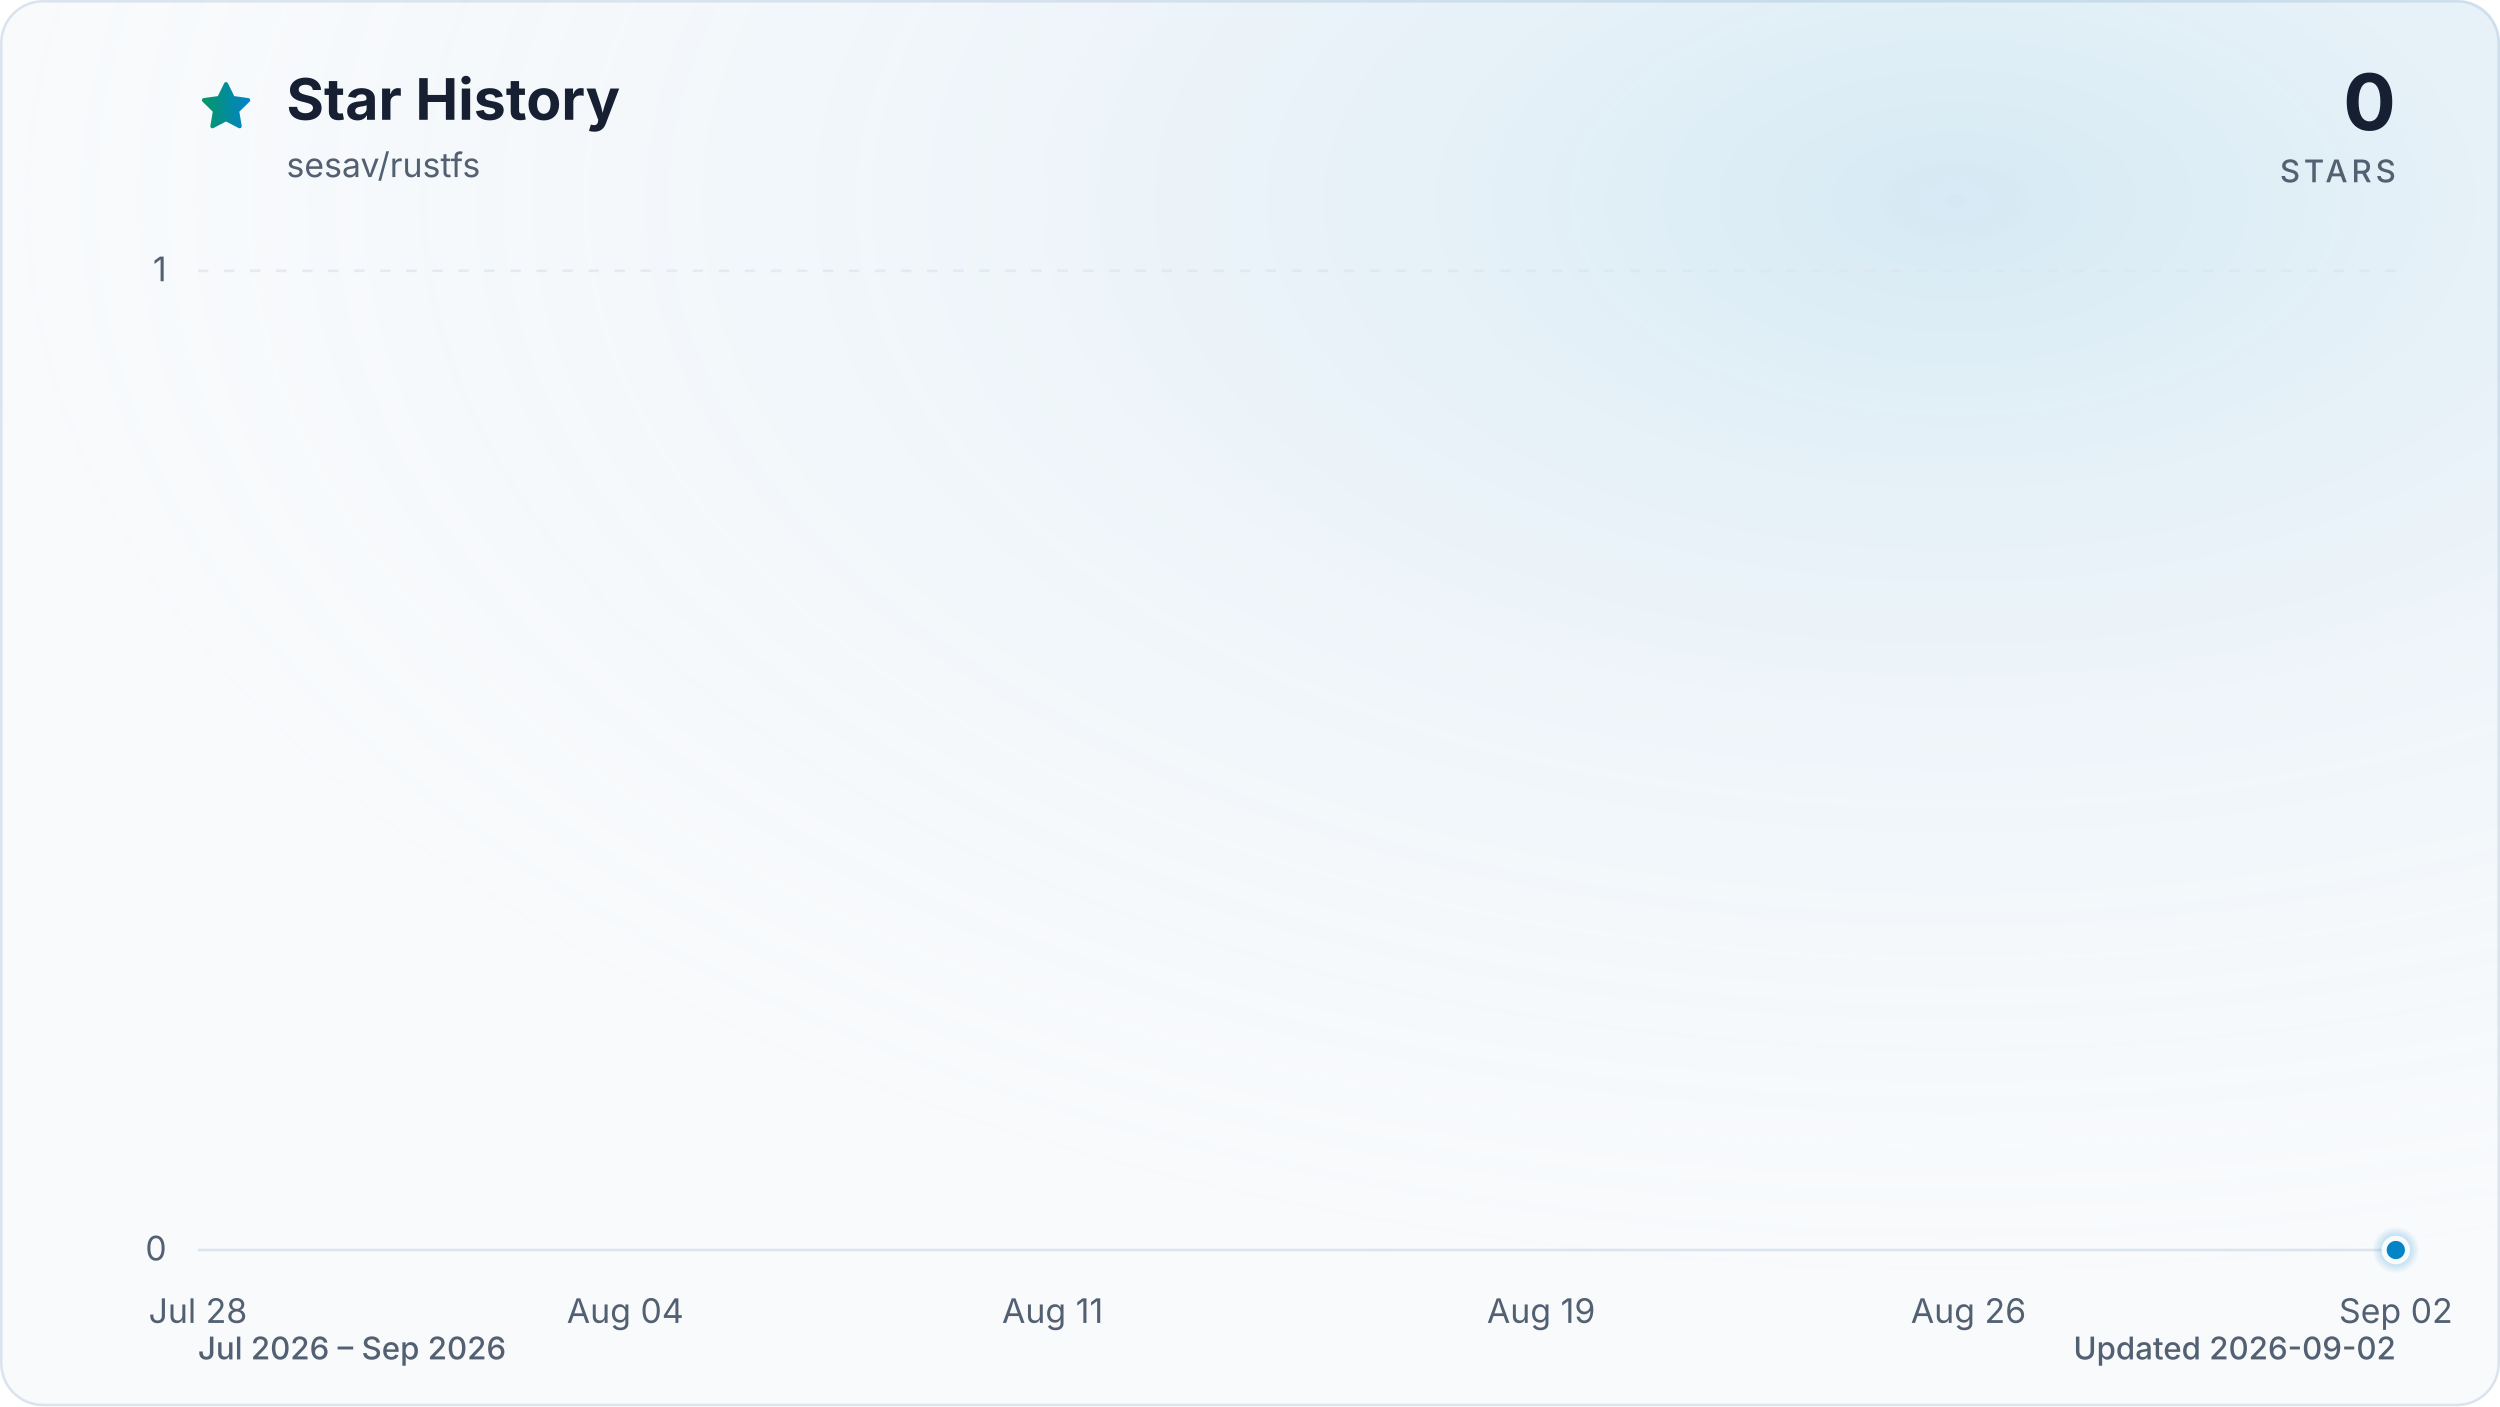
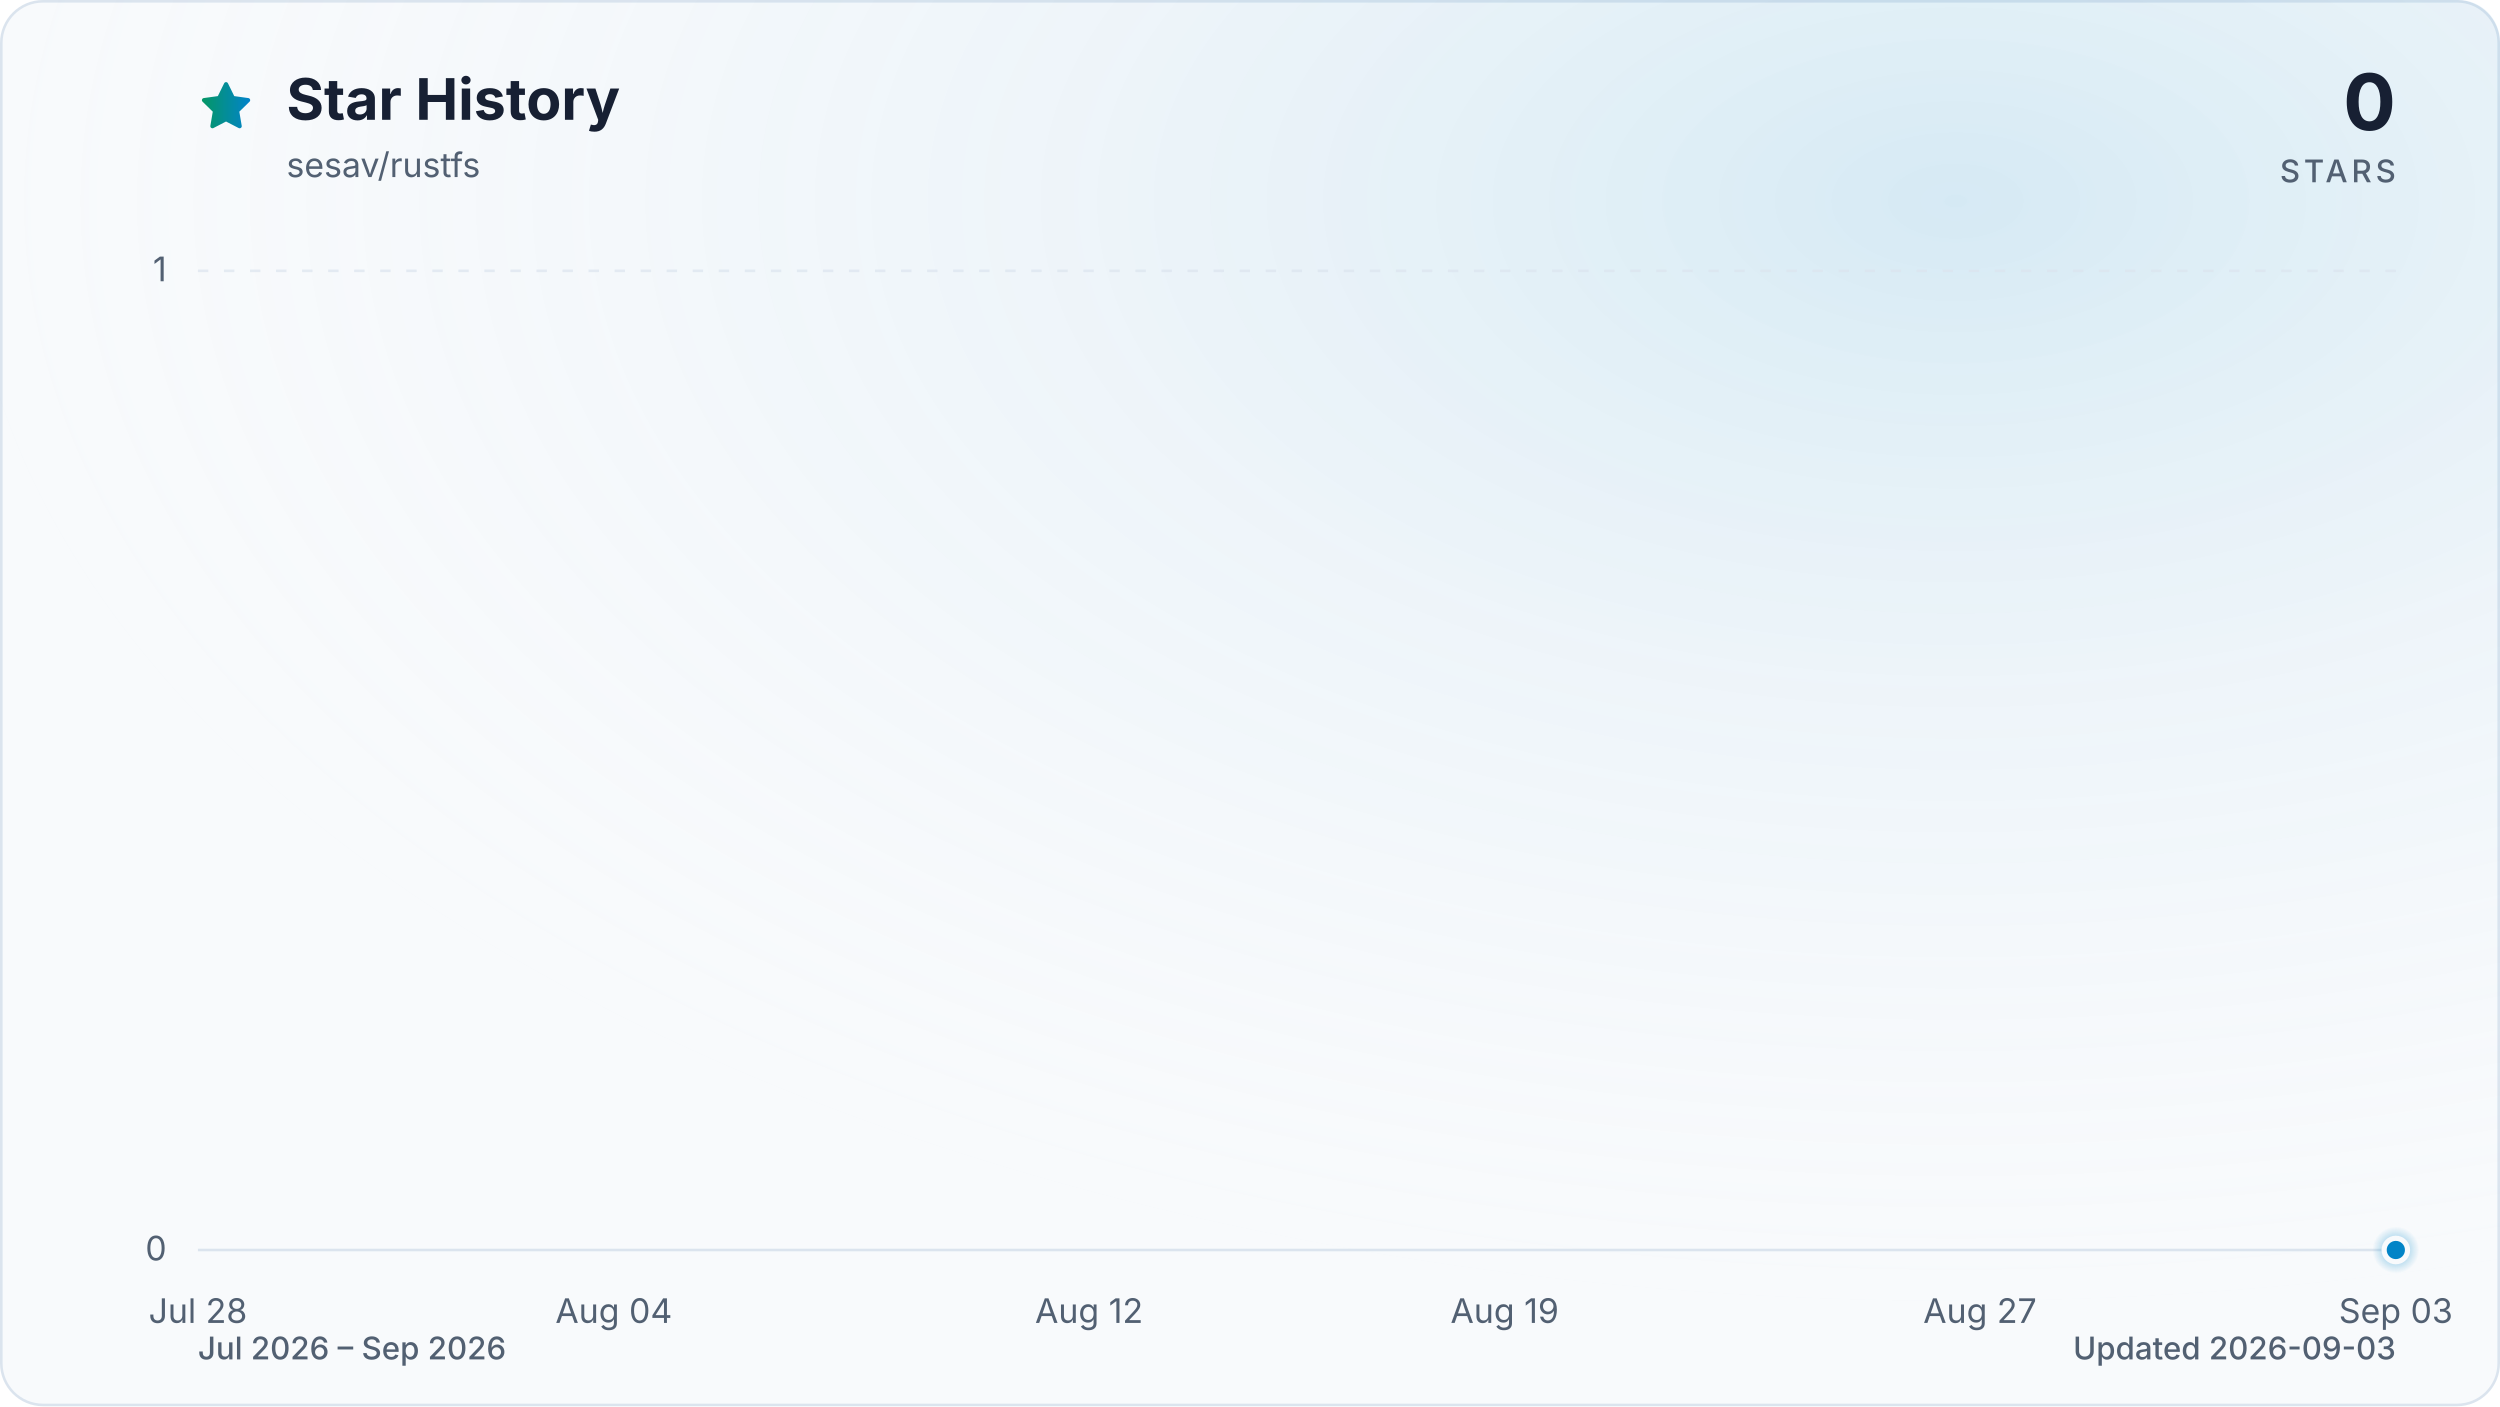
<svg xmlns="http://www.w3.org/2000/svg" viewBox="0 0 960 540" role="img" aria-labelledby="title description" data-style="gradient" data-variant="glow" data-animated="true">
  <defs>
    <linearGradient id="trend" x1="0" y1="0" x2="1" y2="0">
      <stop offset="0%" stop-color="#059669" />
      <stop offset="100%" stop-color="#0284c7" />
    </linearGradient>
    <linearGradient id="area" x1="0" y1="0" x2="0" y2="1">
      <stop offset="0%" stop-color="#059669" stop-opacity="0.30" />
      <stop offset="55%" stop-color="#0284c7" stop-opacity="0.10" />
      <stop offset="100%" stop-color="#0284c7" stop-opacity="0.01" />
    </linearGradient>
    <radialGradient id="marker-halo" cx="50%" cy="50%" r="50%">
      <stop offset="0%" stop-color="#0284c7" stop-opacity="0.55" />
      <stop offset="100%" stop-color="#0284c7" stop-opacity="0" />
    </radialGradient>
    <radialGradient id="surface-glow" cx="78%" cy="14%" r="80%">
      <stop offset="0%" stop-color="#0284c7" stop-opacity="0.14" />
      <stop offset="100%" stop-color="#f8fafc" stop-opacity="0" />
    </radialGradient>
    <filter id="trend-glow" x="-20%" y="-20%" width="140%" height="140%">
      <feGaussianBlur stdDeviation="7" />
    </filter>
  </defs>
  <style>
.trend-enter{transform-box:fill-box;transform-origin:center;animation:trend-enter 520ms cubic-bezier(0.16,1,0.3,1)}
.marker-enter{transform-box:fill-box;transform-origin:center;animation:marker-enter 320ms cubic-bezier(0.16,1,0.3,1) 200ms both}
.marker-pulse{transform-box:fill-box;transform-origin:center;animation:marker-pulse 2.6s ease-out infinite}
@keyframes trend-enter{from{opacity:.35;transform:translateY(10px)}to{opacity:1;transform:translateY(0)}}
@keyframes marker-enter{from{opacity:0;transform:scale(.4)}to{opacity:1;transform:scale(1)}}
@keyframes marker-pulse{0%{opacity:.5;transform:scale(.7)}70%,100%{opacity:0;transform:scale(2.1)}}
@media (prefers-reduced-motion:reduce){.trend-enter,.marker-enter,.marker-pulse{animation:none!important}}
@media (prefers-reduced-motion:reduce){.marker-pulse{opacity:0}}
</style>
  <rect x="0.5" y="0.5" width="959" height="539" fill="#f8fafc" stroke="#dbe4ee" stroke-width="1" rx="16" />
  <rect width="960" height="540" fill="url(#surface-glow)" rx="16" />
  <path d="M12 2.6l2.9 5.9 6.5.9-4.7 4.6 1.1 6.5-5.8-3-5.8 3 1.1-6.5-4.7-4.6 6.5-.9L12 2.6Z" transform="translate(76 30) scale(.9)" fill="url(#trend)" stroke="url(#trend)" stroke-width="1.8" stroke-linejoin="round" aria-hidden="true" />
  <text x="110" y="46" fill="#172033" font-family="ui-sans-serif, system-ui, -apple-system, BlinkMacSystemFont, 'Segoe UI', sans-serif" font-size="22" font-weight="700">Star History</text>
  <text x="110" y="68" fill="#526072" font-family="ui-sans-serif, system-ui, -apple-system, BlinkMacSystemFont, 'Segoe UI', sans-serif" font-size="13">sesav/rustfs</text>
  <text x="920" y="50" fill="#172033" font-family="ui-sans-serif, system-ui, -apple-system, BlinkMacSystemFont, 'Segoe UI', sans-serif" font-size="30" font-weight="700" text-anchor="end">0</text>
  <text x="920" y="70" fill="#526072" font-family="ui-sans-serif, system-ui, -apple-system, BlinkMacSystemFont, 'Segoe UI', sans-serif" font-size="12" font-weight="500" letter-spacing="1.5" text-anchor="end">STARS</text>
  <line x1="76" y1="480.0" x2="920" y2="480.0" stroke="#dbe4ee" stroke-width="1" stroke-dasharray="0" opacity="1" />
  <text x="64" y="484.0" fill="#526072" font-family="ui-sans-serif, system-ui, -apple-system, BlinkMacSystemFont, 'Segoe UI', sans-serif" font-size="13" text-anchor="end">0</text>
  <line x1="76" y1="104.0" x2="920" y2="104.0" stroke="#dbe4ee" stroke-width="1" stroke-dasharray="4 6" opacity="0.7" />
  <text x="64" y="108.0" fill="#526072" font-family="ui-sans-serif, system-ui, -apple-system, BlinkMacSystemFont, 'Segoe UI', sans-serif" font-size="13" text-anchor="end">1</text>
  <text x="76.0" y="508" fill="#526072" font-family="ui-sans-serif, system-ui, -apple-system, BlinkMacSystemFont, 'Segoe UI', sans-serif" font-size="13" text-anchor="middle">Jul 28</text>
-   <text x="240.1" y="508" fill="#526072" font-family="ui-sans-serif, system-ui, -apple-system, BlinkMacSystemFont, 'Segoe UI', sans-serif" font-size="13" text-anchor="middle">Aug 04</text>
-   <text x="404.2" y="508" fill="#526072" font-family="ui-sans-serif, system-ui, -apple-system, BlinkMacSystemFont, 'Segoe UI', sans-serif" font-size="13" text-anchor="middle">Aug 11</text>
-   <text x="591.8" y="508" fill="#526072" font-family="ui-sans-serif, system-ui, -apple-system, BlinkMacSystemFont, 'Segoe UI', sans-serif" font-size="13" text-anchor="middle">Aug 19</text>
-   <text x="755.9" y="508" fill="#526072" font-family="ui-sans-serif, system-ui, -apple-system, BlinkMacSystemFont, 'Segoe UI', sans-serif" font-size="13" text-anchor="middle">Aug 26</text>
-   <text x="920.0" y="508" fill="#526072" font-family="ui-sans-serif, system-ui, -apple-system, BlinkMacSystemFont, 'Segoe UI', sans-serif" font-size="13" text-anchor="middle">Sep 02</text>
+   <text x="235.7" y="508" fill="#526072" font-family="ui-sans-serif, system-ui, -apple-system, BlinkMacSystemFont, 'Segoe UI', sans-serif" font-size="13" text-anchor="middle">Aug 04</text>
+   <text x="418.2" y="508" fill="#526072" font-family="ui-sans-serif, system-ui, -apple-system, BlinkMacSystemFont, 'Segoe UI', sans-serif" font-size="13" text-anchor="middle">Aug 12</text>
+   <text x="577.8" y="508" fill="#526072" font-family="ui-sans-serif, system-ui, -apple-system, BlinkMacSystemFont, 'Segoe UI', sans-serif" font-size="13" text-anchor="middle">Aug 19</text>
+   <text x="760.3" y="508" fill="#526072" font-family="ui-sans-serif, system-ui, -apple-system, BlinkMacSystemFont, 'Segoe UI', sans-serif" font-size="13" text-anchor="middle">Aug 27</text>
+   <text x="920.0" y="508" fill="#526072" font-family="ui-sans-serif, system-ui, -apple-system, BlinkMacSystemFont, 'Segoe UI', sans-serif" font-size="13" text-anchor="middle">Sep 03</text>
  <g class="trend-enter">
-     <path d="M 76.0 480.0 C 83.8 480.0, 91.6 480.0, 99.4 480.0 C 107.3 480.0, 115.1 480.0, 122.9 480.0 C 130.7 480.0, 138.5 480.0, 146.3 480.0 C 154.1 480.0, 162.0 480.0, 169.8 480.0 C 177.6 480.0, 185.4 480.0, 193.2 480.0 C 201.0 480.0, 208.9 480.0, 216.7 480.0 C 224.5 480.0, 232.3 480.0, 240.1 480.0 C 247.9 480.0, 255.7 480.0, 263.6 480.0 C 271.4 480.0, 279.2 480.0, 287.0 480.0 C 294.8 480.0, 302.6 480.0, 310.4 480.0 C 318.3 480.0, 326.1 480.0, 333.9 480.0 C 341.7 480.0, 349.5 480.0, 357.3 480.0 C 365.1 480.0, 373.0 480.0, 380.8 480.0 C 388.6 480.0, 396.4 480.0, 404.2 480.0 C 412.0 480.0, 419.9 480.0, 427.7 480.0 C 435.5 480.0, 443.3 480.0, 451.1 480.0 C 458.9 480.0, 466.7 480.0, 474.6 480.0 C 482.4 480.0, 490.2 480.0, 498.0 480.0 C 505.8 480.0, 513.6 480.0, 521.4 480.0 C 529.3 480.0, 537.1 480.0, 544.9 480.0 C 552.7 480.0, 560.5 480.0, 568.3 480.0 C 576.1 480.0, 584.0 480.0, 591.8 480.0 C 599.6 480.0, 607.4 480.0, 615.2 480.0 C 623.0 480.0, 630.9 480.0, 638.7 480.0 C 646.5 480.0, 654.3 480.0, 662.1 480.0 C 669.9 480.0, 677.7 480.0, 685.6 480.0 C 693.4 480.0, 701.2 480.0, 709.0 480.0 C 716.8 480.0, 724.6 480.0, 732.4 480.0 C 740.3 480.0, 748.1 480.0, 755.9 480.0 C 763.7 480.0, 771.5 480.0, 779.3 480.0 C 787.1 480.0, 795.0 480.0, 802.8 480.0 C 810.6 480.0, 818.4 480.0, 826.2 480.0 C 834.0 480.0, 841.9 480.0, 849.7 480.0 C 857.5 480.0, 865.3 480.0, 873.1 480.0 C 880.9 480.0, 888.7 480.0, 896.6 480.0 C 904.4 480.0, 912.2 480.0, 920.0 480.0 L 920.0 480.0 L 76.0 480.0 Z" fill="url(#area)" />
-     <path d="M 76.0 480.0 C 83.8 480.0, 91.6 480.0, 99.4 480.0 C 107.3 480.0, 115.1 480.0, 122.9 480.0 C 130.7 480.0, 138.5 480.0, 146.3 480.0 C 154.1 480.0, 162.0 480.0, 169.8 480.0 C 177.6 480.0, 185.4 480.0, 193.2 480.0 C 201.0 480.0, 208.9 480.0, 216.7 480.0 C 224.5 480.0, 232.3 480.0, 240.1 480.0 C 247.9 480.0, 255.7 480.0, 263.6 480.0 C 271.4 480.0, 279.2 480.0, 287.0 480.0 C 294.8 480.0, 302.6 480.0, 310.4 480.0 C 318.3 480.0, 326.1 480.0, 333.9 480.0 C 341.7 480.0, 349.5 480.0, 357.3 480.0 C 365.1 480.0, 373.0 480.0, 380.8 480.0 C 388.6 480.0, 396.4 480.0, 404.2 480.0 C 412.0 480.0, 419.9 480.0, 427.7 480.0 C 435.5 480.0, 443.3 480.0, 451.1 480.0 C 458.9 480.0, 466.7 480.0, 474.6 480.0 C 482.4 480.0, 490.2 480.0, 498.0 480.0 C 505.8 480.0, 513.6 480.0, 521.4 480.0 C 529.3 480.0, 537.1 480.0, 544.9 480.0 C 552.7 480.0, 560.5 480.0, 568.3 480.0 C 576.1 480.0, 584.0 480.0, 591.8 480.0 C 599.6 480.0, 607.4 480.0, 615.2 480.0 C 623.0 480.0, 630.9 480.0, 638.7 480.0 C 646.5 480.0, 654.3 480.0, 662.1 480.0 C 669.9 480.0, 677.7 480.0, 685.6 480.0 C 693.4 480.0, 701.2 480.0, 709.0 480.0 C 716.8 480.0, 724.6 480.0, 732.4 480.0 C 740.3 480.0, 748.1 480.0, 755.9 480.0 C 763.7 480.0, 771.5 480.0, 779.3 480.0 C 787.1 480.0, 795.0 480.0, 802.8 480.0 C 810.6 480.0, 818.4 480.0, 826.2 480.0 C 834.0 480.0, 841.9 480.0, 849.7 480.0 C 857.5 480.0, 865.3 480.0, 873.1 480.0 C 880.9 480.0, 888.7 480.0, 896.6 480.0 C 904.4 480.0, 912.2 480.0, 920.0 480.0" fill="none" stroke="url(#trend)" stroke-width="12" stroke-linecap="round" stroke-linejoin="round" opacity="0.16" filter="url(#trend-glow)" />
-     <path d="M 76.0 480.0 C 83.8 480.0, 91.6 480.0, 99.4 480.0 C 107.3 480.0, 115.1 480.0, 122.9 480.0 C 130.7 480.0, 138.5 480.0, 146.3 480.0 C 154.1 480.0, 162.0 480.0, 169.8 480.0 C 177.6 480.0, 185.4 480.0, 193.2 480.0 C 201.0 480.0, 208.9 480.0, 216.7 480.0 C 224.5 480.0, 232.3 480.0, 240.1 480.0 C 247.9 480.0, 255.7 480.0, 263.6 480.0 C 271.4 480.0, 279.2 480.0, 287.0 480.0 C 294.8 480.0, 302.6 480.0, 310.4 480.0 C 318.3 480.0, 326.1 480.0, 333.9 480.0 C 341.7 480.0, 349.5 480.0, 357.3 480.0 C 365.1 480.0, 373.0 480.0, 380.8 480.0 C 388.6 480.0, 396.4 480.0, 404.2 480.0 C 412.0 480.0, 419.9 480.0, 427.7 480.0 C 435.5 480.0, 443.3 480.0, 451.1 480.0 C 458.9 480.0, 466.7 480.0, 474.6 480.0 C 482.4 480.0, 490.2 480.0, 498.0 480.0 C 505.8 480.0, 513.6 480.0, 521.4 480.0 C 529.3 480.0, 537.1 480.0, 544.9 480.0 C 552.7 480.0, 560.5 480.0, 568.3 480.0 C 576.1 480.0, 584.0 480.0, 591.8 480.0 C 599.6 480.0, 607.4 480.0, 615.2 480.0 C 623.0 480.0, 630.9 480.0, 638.7 480.0 C 646.5 480.0, 654.3 480.0, 662.1 480.0 C 669.9 480.0, 677.7 480.0, 685.6 480.0 C 693.4 480.0, 701.2 480.0, 709.0 480.0 C 716.8 480.0, 724.6 480.0, 732.4 480.0 C 740.3 480.0, 748.1 480.0, 755.9 480.0 C 763.7 480.0, 771.5 480.0, 779.3 480.0 C 787.1 480.0, 795.0 480.0, 802.8 480.0 C 810.6 480.0, 818.4 480.0, 826.2 480.0 C 834.0 480.0, 841.9 480.0, 849.7 480.0 C 857.5 480.0, 865.3 480.0, 873.1 480.0 C 880.9 480.0, 888.7 480.0, 896.6 480.0 C 904.4 480.0, 912.2 480.0, 920.0 480.0" fill="none" stroke="url(#trend)" stroke-width="3" stroke-linecap="round" stroke-linejoin="round" />
+     <path d="M 76.0 480.0 C 83.6 480.0, 91.2 480.0, 98.8 480.0 C 106.4 480.0, 114.0 480.0, 121.6 480.0 C 129.2 480.0, 136.8 480.0, 144.4 480.0 C 152.0 480.0, 159.6 480.0, 167.2 480.0 C 174.8 480.0, 182.5 480.0, 190.1 480.0 C 197.7 480.0, 205.3 480.0, 212.9 480.0 C 220.5 480.0, 228.1 480.0, 235.7 480.0 C 243.3 480.0, 250.9 480.0, 258.5 480.0 C 266.1 480.0, 273.7 480.0, 281.3 480.0 C 288.9 480.0, 296.5 480.0, 304.1 480.0 C 311.7 480.0, 319.3 480.0, 326.9 480.0 C 334.5 480.0, 342.1 480.0, 349.7 480.0 C 357.3 480.0, 364.9 480.0, 372.5 480.0 C 380.1 480.0, 387.7 480.0, 395.4 480.0 C 403.0 480.0, 410.6 480.0, 418.2 480.0 C 425.8 480.0, 433.4 480.0, 441.0 480.0 C 448.6 480.0, 456.2 480.0, 463.8 480.0 C 471.4 480.0, 479.0 480.0, 486.6 480.0 C 494.2 480.0, 501.8 480.0, 509.4 480.0 C 517.0 480.0, 524.6 480.0, 532.2 480.0 C 539.8 480.0, 547.4 480.0, 555.0 480.0 C 562.6 480.0, 570.2 480.0, 577.8 480.0 C 585.4 480.0, 593.0 480.0, 600.6 480.0 C 608.3 480.0, 615.9 480.0, 623.5 480.0 C 631.1 480.0, 638.7 480.0, 646.3 480.0 C 653.9 480.0, 661.5 480.0, 669.1 480.0 C 676.7 480.0, 684.3 480.0, 691.9 480.0 C 699.5 480.0, 707.1 480.0, 714.7 480.0 C 722.3 480.0, 729.9 480.0, 737.5 480.0 C 745.1 480.0, 752.7 480.0, 760.3 480.0 C 767.9 480.0, 775.5 480.0, 783.1 480.0 C 790.7 480.0, 798.3 480.0, 805.9 480.0 C 813.5 480.0, 821.2 480.0, 828.8 480.0 C 836.4 480.0, 844.0 480.0, 851.6 480.0 C 859.2 480.0, 866.8 480.0, 874.4 480.0 C 882.0 480.0, 889.6 480.0, 897.2 480.0 C 904.8 480.0, 912.4 480.0, 920.0 480.0 L 920.0 480.0 L 76.0 480.0 Z" fill="url(#area)" />
+     <path d="M 76.0 480.0 C 83.6 480.0, 91.2 480.0, 98.8 480.0 C 106.4 480.0, 114.0 480.0, 121.6 480.0 C 129.2 480.0, 136.8 480.0, 144.4 480.0 C 152.0 480.0, 159.6 480.0, 167.2 480.0 C 174.8 480.0, 182.5 480.0, 190.1 480.0 C 197.7 480.0, 205.3 480.0, 212.9 480.0 C 220.5 480.0, 228.1 480.0, 235.7 480.0 C 243.3 480.0, 250.9 480.0, 258.5 480.0 C 266.1 480.0, 273.7 480.0, 281.3 480.0 C 288.9 480.0, 296.5 480.0, 304.1 480.0 C 311.7 480.0, 319.3 480.0, 326.9 480.0 C 334.5 480.0, 342.1 480.0, 349.7 480.0 C 357.3 480.0, 364.9 480.0, 372.5 480.0 C 380.1 480.0, 387.7 480.0, 395.4 480.0 C 403.0 480.0, 410.6 480.0, 418.2 480.0 C 425.8 480.0, 433.4 480.0, 441.0 480.0 C 448.6 480.0, 456.2 480.0, 463.8 480.0 C 471.4 480.0, 479.0 480.0, 486.6 480.0 C 494.2 480.0, 501.8 480.0, 509.4 480.0 C 517.0 480.0, 524.6 480.0, 532.2 480.0 C 539.8 480.0, 547.4 480.0, 555.0 480.0 C 562.6 480.0, 570.2 480.0, 577.8 480.0 C 585.4 480.0, 593.0 480.0, 600.6 480.0 C 608.3 480.0, 615.9 480.0, 623.5 480.0 C 631.1 480.0, 638.7 480.0, 646.3 480.0 C 653.9 480.0, 661.5 480.0, 669.1 480.0 C 676.7 480.0, 684.3 480.0, 691.9 480.0 C 699.5 480.0, 707.1 480.0, 714.7 480.0 C 722.3 480.0, 729.9 480.0, 737.5 480.0 C 745.1 480.0, 752.7 480.0, 760.3 480.0 C 767.9 480.0, 775.5 480.0, 783.1 480.0 C 790.7 480.0, 798.3 480.0, 805.9 480.0 C 813.5 480.0, 821.2 480.0, 828.8 480.0 C 836.4 480.0, 844.0 480.0, 851.6 480.0 C 859.2 480.0, 866.8 480.0, 874.4 480.0 C 882.0 480.0, 889.6 480.0, 897.2 480.0 C 904.8 480.0, 912.4 480.0, 920.0 480.0" fill="none" stroke="url(#trend)" stroke-width="12" stroke-linecap="round" stroke-linejoin="round" opacity="0.16" filter="url(#trend-glow)" />
+     <path d="M 76.0 480.0 C 83.6 480.0, 91.2 480.0, 98.8 480.0 C 106.4 480.0, 114.0 480.0, 121.6 480.0 C 129.2 480.0, 136.8 480.0, 144.4 480.0 C 152.0 480.0, 159.6 480.0, 167.2 480.0 C 174.8 480.0, 182.5 480.0, 190.1 480.0 C 197.7 480.0, 205.3 480.0, 212.9 480.0 C 220.5 480.0, 228.1 480.0, 235.7 480.0 C 243.3 480.0, 250.9 480.0, 258.5 480.0 C 266.1 480.0, 273.7 480.0, 281.3 480.0 C 288.9 480.0, 296.5 480.0, 304.1 480.0 C 311.7 480.0, 319.3 480.0, 326.9 480.0 C 334.5 480.0, 342.1 480.0, 349.7 480.0 C 357.3 480.0, 364.9 480.0, 372.5 480.0 C 380.1 480.0, 387.7 480.0, 395.4 480.0 C 403.0 480.0, 410.6 480.0, 418.2 480.0 C 425.8 480.0, 433.4 480.0, 441.0 480.0 C 448.6 480.0, 456.2 480.0, 463.8 480.0 C 471.4 480.0, 479.0 480.0, 486.6 480.0 C 494.2 480.0, 501.8 480.0, 509.4 480.0 C 517.0 480.0, 524.6 480.0, 532.2 480.0 C 539.8 480.0, 547.4 480.0, 555.0 480.0 C 562.6 480.0, 570.2 480.0, 577.8 480.0 C 585.4 480.0, 593.0 480.0, 600.6 480.0 C 608.3 480.0, 615.9 480.0, 623.5 480.0 C 631.1 480.0, 638.7 480.0, 646.3 480.0 C 653.9 480.0, 661.5 480.0, 669.1 480.0 C 676.7 480.0, 684.3 480.0, 691.9 480.0 C 699.5 480.0, 707.1 480.0, 714.7 480.0 C 722.3 480.0, 729.9 480.0, 737.5 480.0 C 745.1 480.0, 752.7 480.0, 760.3 480.0 C 767.9 480.0, 775.5 480.0, 783.1 480.0 C 790.7 480.0, 798.3 480.0, 805.9 480.0 C 813.5 480.0, 821.2 480.0, 828.8 480.0 C 836.4 480.0, 844.0 480.0, 851.6 480.0 C 859.2 480.0, 866.8 480.0, 874.4 480.0 C 882.0 480.0, 889.6 480.0, 897.2 480.0 C 904.8 480.0, 912.4 480.0, 920.0 480.0" fill="none" stroke="url(#trend)" stroke-width="3" stroke-linecap="round" stroke-linejoin="round" />
  </g>
  <g class="marker-enter">
    <circle class="marker-pulse" cx="920.0" cy="480.0" r="9" fill="url(#marker-halo)" />
    <circle cx="920.0" cy="480.0" r="4.5" fill="#0284c7" stroke="#f8fafc" stroke-width="2" />
  </g>
  <text x="76" y="522" fill="#526072" font-family="ui-sans-serif, system-ui, -apple-system, BlinkMacSystemFont, 'Segoe UI', sans-serif" font-size="12" font-weight="500">Jul 2026 – Sep 2026</text>
-   <text x="920" y="522" fill="#526072" font-family="ui-sans-serif, system-ui, -apple-system, BlinkMacSystemFont, 'Segoe UI', sans-serif" font-size="12" font-weight="500" text-anchor="end">Updated 2026-09-02</text>
+   <text x="920" y="522" fill="#526072" font-family="ui-sans-serif, system-ui, -apple-system, BlinkMacSystemFont, 'Segoe UI', sans-serif" font-size="12" font-weight="500" text-anchor="end">Updated 2026-09-03</text>
</svg>
